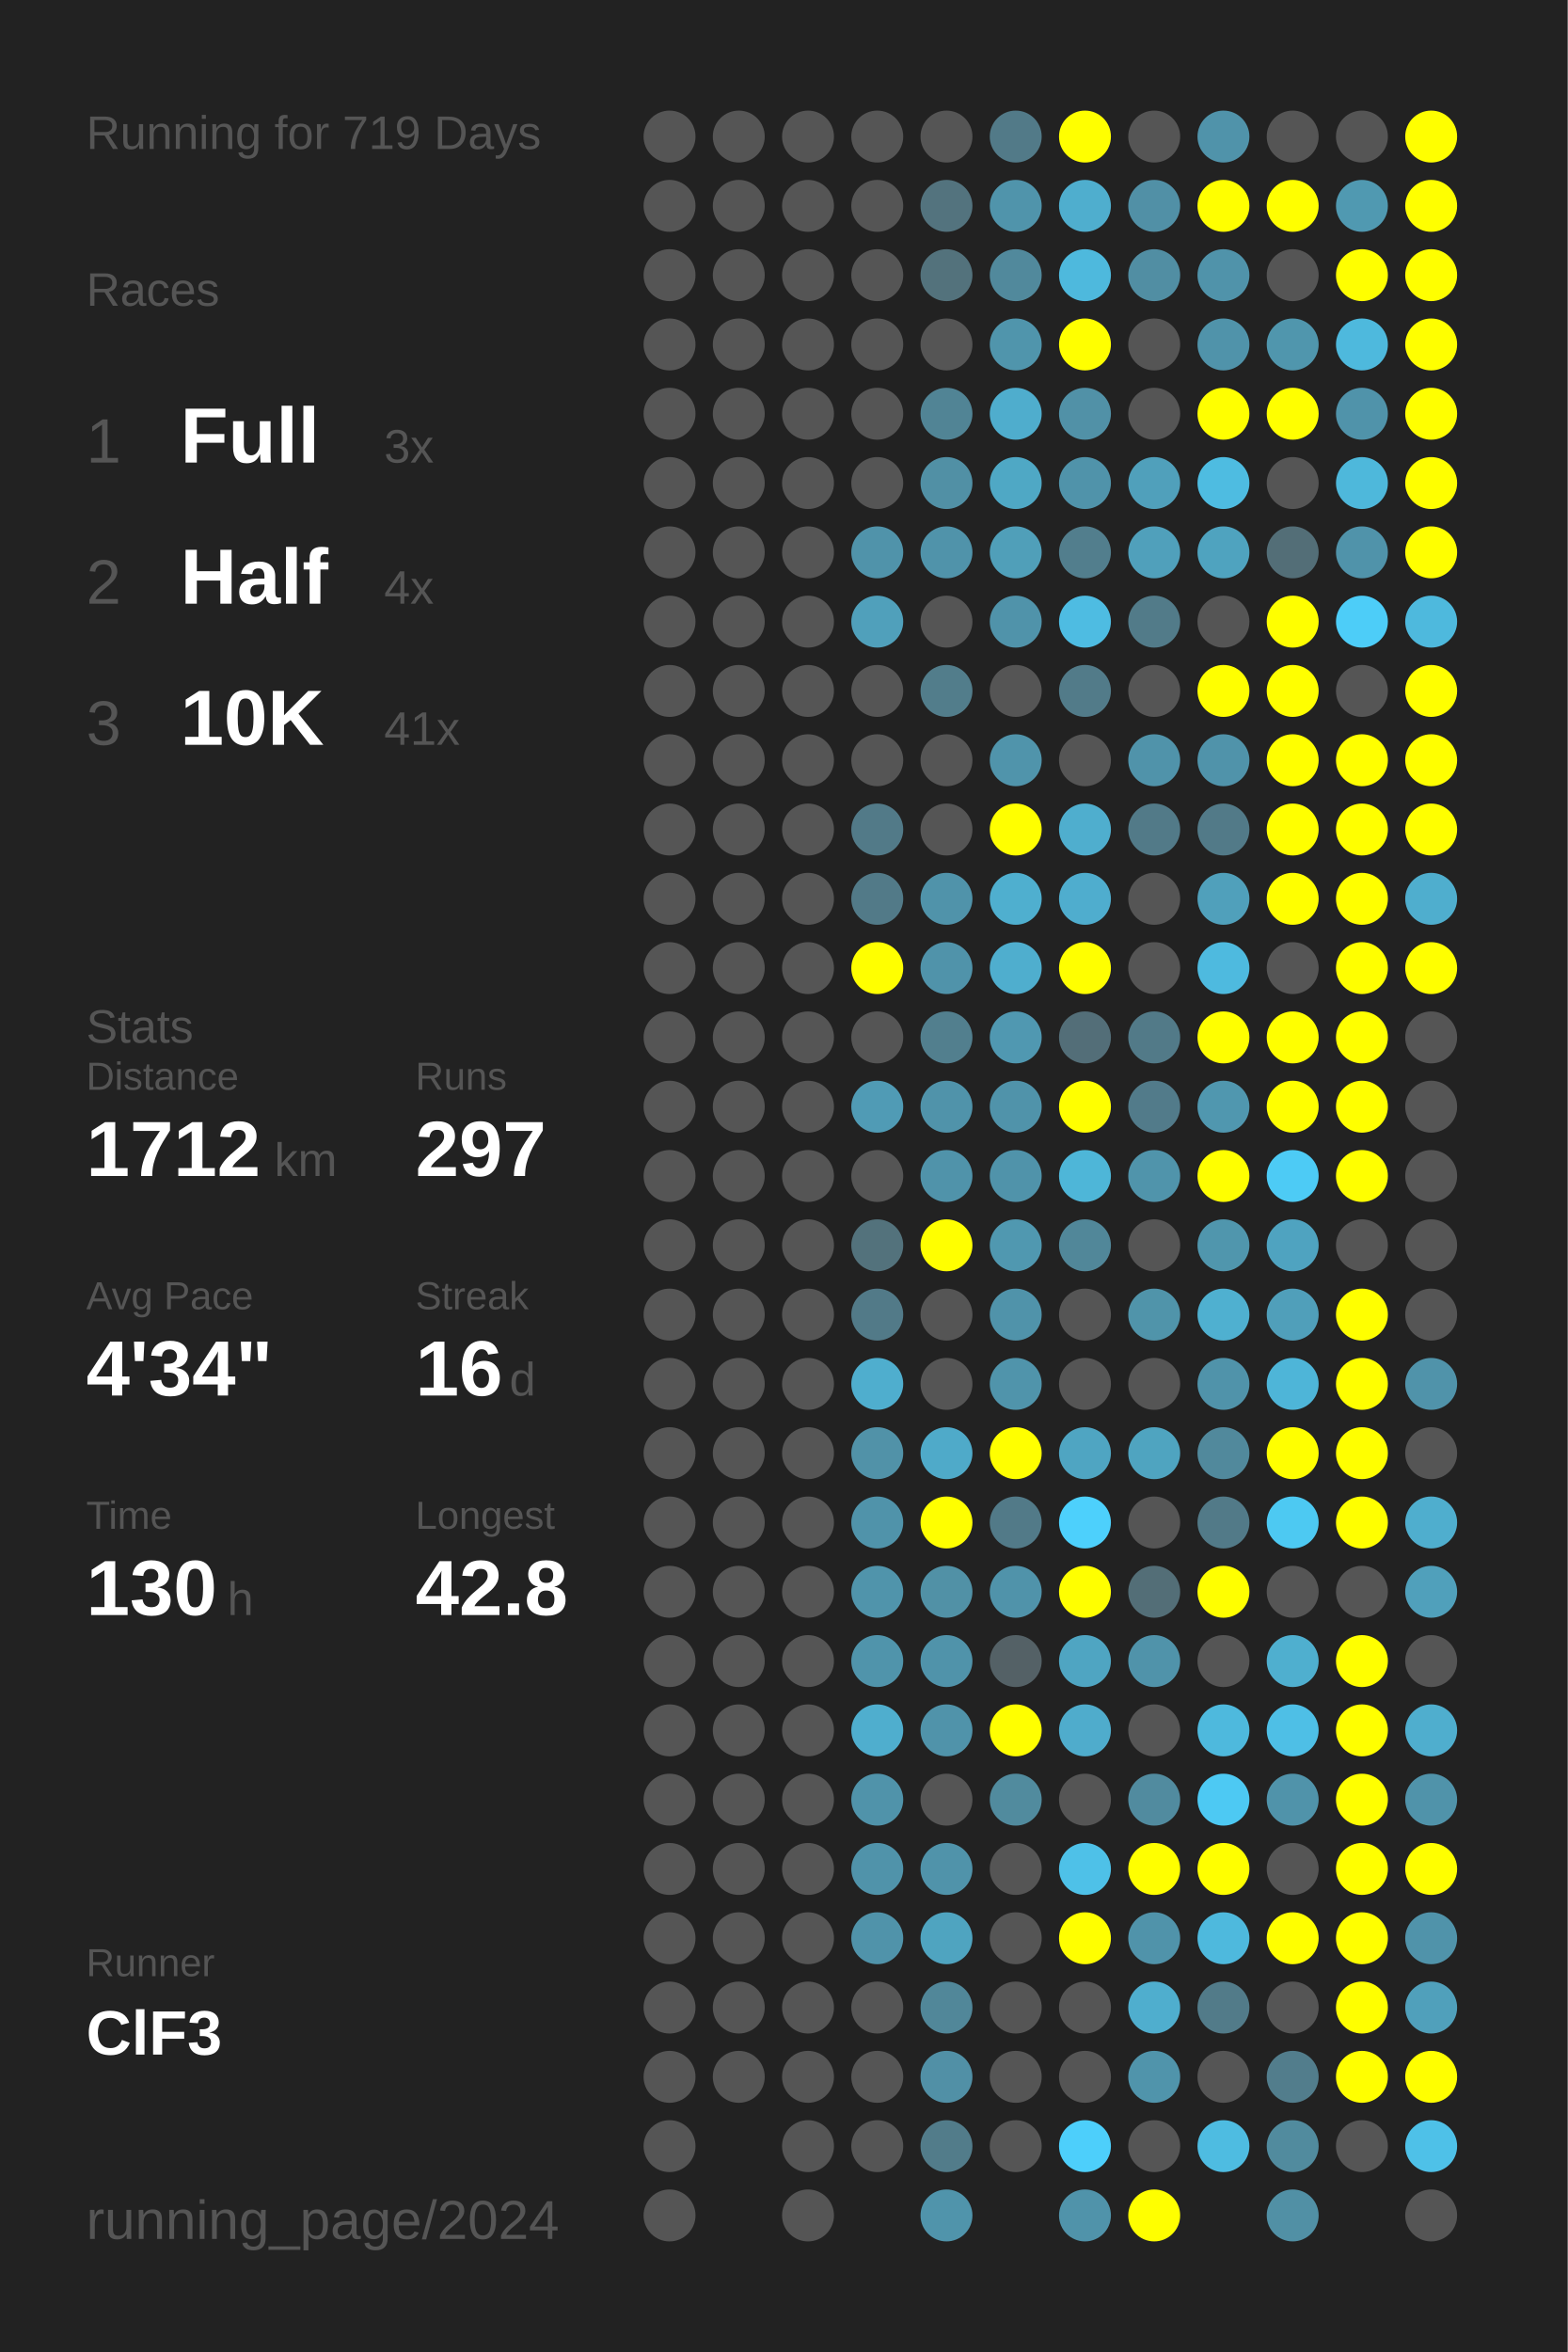
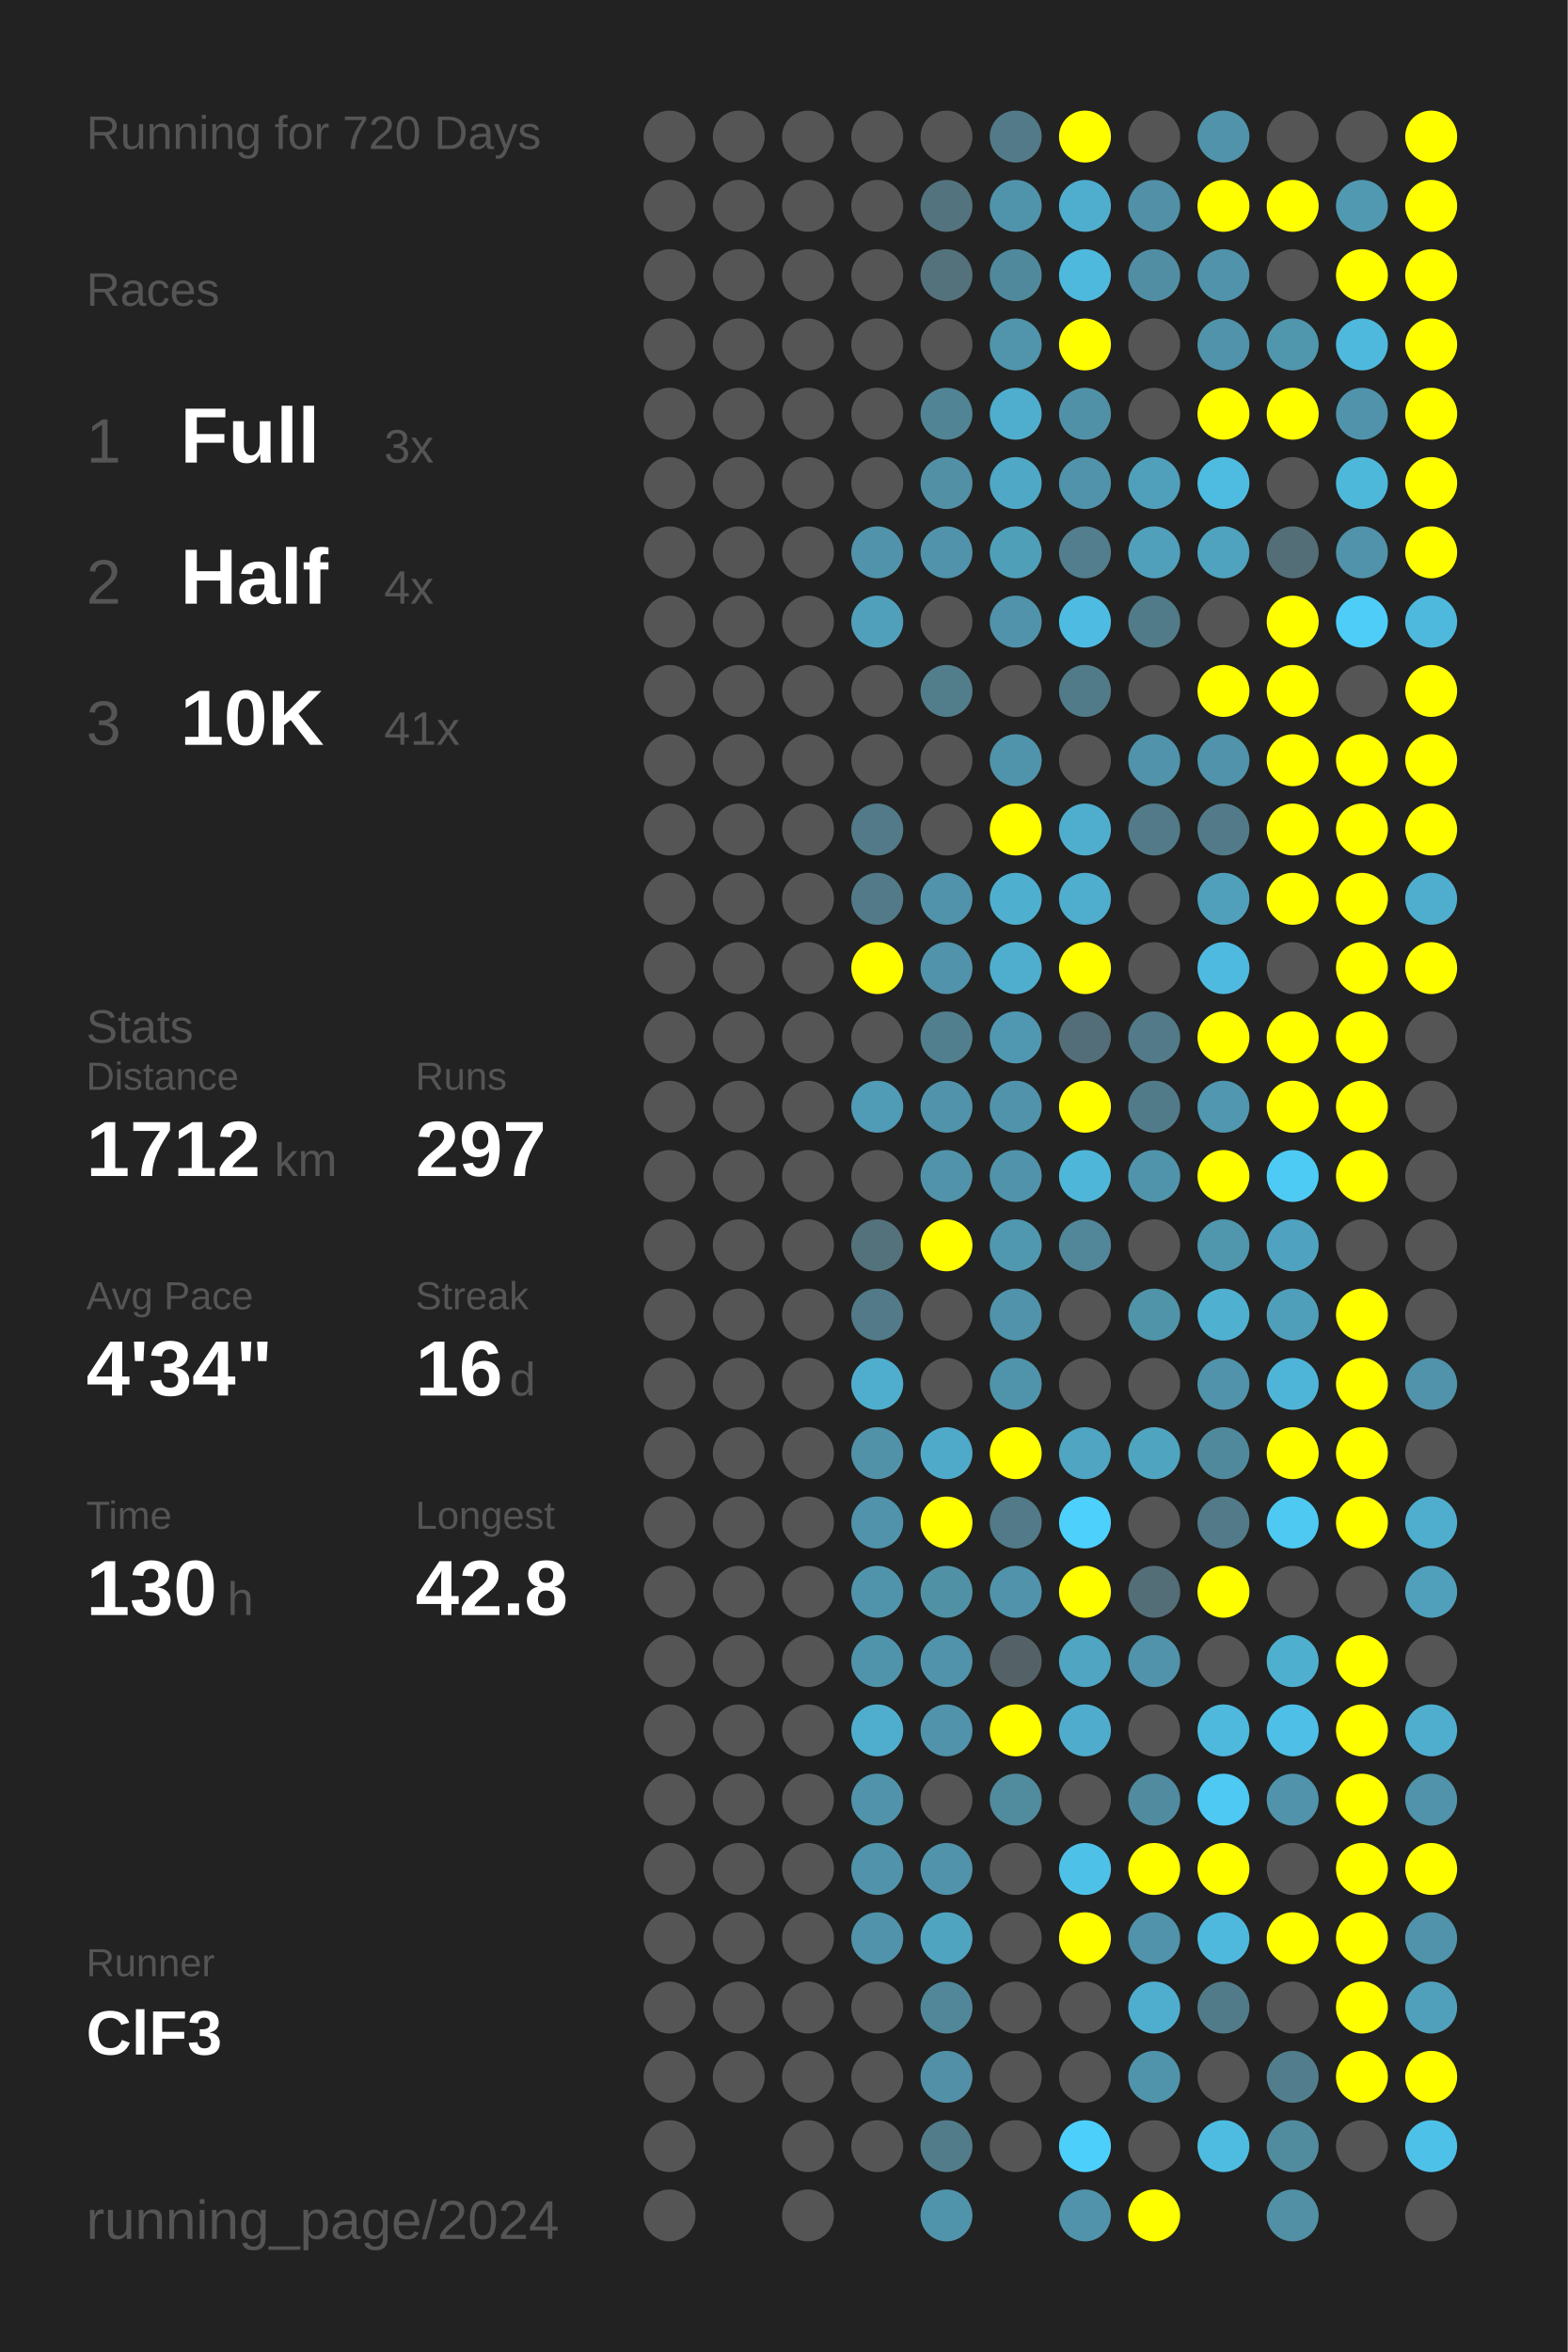
<svg xmlns="http://www.w3.org/2000/svg" baseProfile="full" height="300mm" version="1.1" viewBox="0,0,200,300" width="200mm">
  <defs />
  <rect fill="#222222" height="300" width="200" x="0" y="0" />
-   <text fill="#555555" style="font-size:6px; font-family:Arial;" x="11" y="19">Running for 719 Days</text>
+   <text fill="#555555" style="font-size:6px; font-family:Arial;" x="11" y="19">Running for 720 Days</text>
  <text fill="#555555" style="font-size:6px; font-family:Arial;" x="11" y="39">Races</text>
  <text fill="#555555" style="font-size:8px; font-family:Arial;" x="11" y="59">1</text>
  <text fill="#FFFFFF" style="font-size:10px; font-family:Arial; font-weight:bold;" x="23" y="59">Full</text>
  <text fill="#555555" style="font-size:6px; font-family:Arial;" x="49" y="59">3x</text>
  <text fill="#555555" style="font-size:8px; font-family:Arial;" x="11" y="77">2</text>
  <text fill="#FFFFFF" style="font-size:10px; font-family:Arial; font-weight:bold;" x="23" y="77">Half</text>
  <text fill="#555555" style="font-size:6px; font-family:Arial;" x="49" y="77">4x</text>
  <text fill="#555555" style="font-size:8px; font-family:Arial;" x="11" y="95">3</text>
  <text fill="#FFFFFF" style="font-size:10px; font-family:Arial; font-weight:bold;" x="23" y="95">10K</text>
  <text fill="#555555" style="font-size:6px; font-family:Arial;" x="49" y="95">41x</text>
  <text fill="#555555" style="font-size:6px; font-family:Arial;" x="11" y="133">Stats</text>
  <text fill="#555555" style="font-size:5px; font-family:Arial;" x="11" y="139">Distance</text>
  <text fill="#FFFFFF" style="font-size:10px; font-family:Arial; font-weight:bold;" x="11" y="150">1712</text>
  <text fill="#555555" style="font-size:6px; font-family:Arial;" x="35" y="150">km</text>
  <text fill="#555555" style="font-size:5px; font-family:Arial;" x="53" y="139">Runs</text>
  <text fill="#FFFFFF" style="font-size:10px; font-family:Arial; font-weight:bold;" x="53" y="150">297</text>
  <text fill="#555555" style="font-size:5px; font-family:Arial;" x="11" y="167">Avg Pace</text>
  <text fill="#FFFFFF" style="font-size:10px; font-family:Arial; font-weight:bold;" x="11" y="178">4'34"</text>
  <text fill="#555555" style="font-size:5px; font-family:Arial;" x="53" y="167">Streak</text>
  <text fill="#FFFFFF" style="font-size:10px; font-family:Arial; font-weight:bold;" x="53" y="178">16</text>
  <text fill="#555555" style="font-size:6px; font-family:Arial;" x="65" y="178">d</text>
  <text fill="#555555" style="font-size:5px; font-family:Arial;" x="11" y="195">Time</text>
  <text fill="#FFFFFF" style="font-size:10px; font-family:Arial; font-weight:bold;" x="11" y="206">130</text>
  <text fill="#555555" style="font-size:6px; font-family:Arial;" x="29" y="206">h</text>
  <text fill="#555555" style="font-size:5px; font-family:Arial;" x="53" y="195">Longest</text>
  <text fill="#FFFFFF" style="font-size:10px; font-family:Arial; font-weight:bold;" x="53" y="206">42.8</text>
  <text fill="#555555" style="font-size:5px; font-family:Arial;" x="11" y="252.065">Runner</text>
  <text fill="#FFFFFF" style="font-size:8px; font-family:Arial; font-weight:bold;" x="11" y="262.065">ClF3</text>
  <text fill="#555555" style="font-size:7px; font-family:Arial;" x="11" y="285.581">running_page/2024</text>
  <circle cx="85.417" cy="17.419" fill="#555555" r="3.312" />
  <circle cx="85.417" cy="26.258" fill="#555555" r="3.312" />
  <circle cx="85.417" cy="35.097" fill="#555555" r="3.312" />
  <circle cx="85.417" cy="43.935" fill="#555555" r="3.312" />
  <circle cx="85.417" cy="52.774" fill="#555555" r="3.312" />
  <circle cx="85.417" cy="61.613" fill="#555555" r="3.312" />
  <circle cx="85.417" cy="70.452" fill="#555555" r="3.312" />
  <circle cx="85.417" cy="79.29" fill="#555555" r="3.312" />
  <circle cx="85.417" cy="88.129" fill="#555555" r="3.312" />
  <circle cx="85.417" cy="96.968" fill="#555555" r="3.312" />
  <circle cx="85.417" cy="105.806" fill="#555555" r="3.312" />
  <circle cx="85.417" cy="114.645" fill="#555555" r="3.312" />
  <circle cx="85.417" cy="123.484" fill="#555555" r="3.312" />
  <circle cx="85.417" cy="132.323" fill="#555555" r="3.312" />
  <circle cx="85.417" cy="141.161" fill="#555555" r="3.312" />
  <circle cx="85.417" cy="150" fill="#555555" r="3.312" />
  <circle cx="85.417" cy="158.839" fill="#555555" r="3.312" />
  <circle cx="85.417" cy="167.677" fill="#555555" r="3.312" />
  <circle cx="85.417" cy="176.516" fill="#555555" r="3.312" />
  <circle cx="85.417" cy="185.355" fill="#555555" r="3.312" />
  <circle cx="85.417" cy="194.194" fill="#555555" r="3.312" />
  <circle cx="85.417" cy="203.032" fill="#555555" r="3.312" />
  <circle cx="85.417" cy="211.871" fill="#555555" r="3.312" />
  <circle cx="85.417" cy="220.71" fill="#555555" r="3.312" />
  <circle cx="85.417" cy="229.548" fill="#555555" r="3.312" />
  <circle cx="85.417" cy="238.387" fill="#555555" r="3.312" />
  <circle cx="85.417" cy="247.226" fill="#555555" r="3.312" />
  <circle cx="85.417" cy="256.065" fill="#555555" r="3.312" />
  <circle cx="85.417" cy="264.903" fill="#555555" r="3.312" />
  <circle cx="85.417" cy="273.742" fill="#555555" r="3.312" />
  <circle cx="85.417" cy="282.581" fill="#555555" r="3.312" />
  <circle cx="94.25" cy="17.419" fill="#555555" r="3.312" />
  <circle cx="94.25" cy="26.258" fill="#555555" r="3.312" />
  <circle cx="94.25" cy="35.097" fill="#555555" r="3.312" />
  <circle cx="94.25" cy="43.935" fill="#555555" r="3.312" />
  <circle cx="94.25" cy="52.774" fill="#555555" r="3.312" />
  <circle cx="94.25" cy="61.613" fill="#555555" r="3.312" />
  <circle cx="94.25" cy="70.452" fill="#555555" r="3.312" />
  <circle cx="94.25" cy="79.29" fill="#555555" r="3.312" />
  <circle cx="94.25" cy="88.129" fill="#555555" r="3.312" />
  <circle cx="94.25" cy="96.968" fill="#555555" r="3.312" />
  <circle cx="94.25" cy="105.806" fill="#555555" r="3.312" />
  <circle cx="94.25" cy="114.645" fill="#555555" r="3.312" />
  <circle cx="94.25" cy="123.484" fill="#555555" r="3.312" />
  <circle cx="94.25" cy="132.323" fill="#555555" r="3.312" />
  <circle cx="94.25" cy="141.161" fill="#555555" r="3.312" />
  <circle cx="94.25" cy="150" fill="#555555" r="3.312" />
  <circle cx="94.25" cy="158.839" fill="#555555" r="3.312" />
  <circle cx="94.25" cy="167.677" fill="#555555" r="3.312" />
  <circle cx="94.25" cy="176.516" fill="#555555" r="3.312" />
  <circle cx="94.25" cy="185.355" fill="#555555" r="3.312" />
  <circle cx="94.25" cy="194.194" fill="#555555" r="3.312" />
  <circle cx="94.25" cy="203.032" fill="#555555" r="3.312" />
  <circle cx="94.25" cy="211.871" fill="#555555" r="3.312" />
  <circle cx="94.25" cy="220.71" fill="#555555" r="3.312" />
  <circle cx="94.25" cy="229.548" fill="#555555" r="3.312" />
  <circle cx="94.25" cy="238.387" fill="#555555" r="3.312" />
  <circle cx="94.25" cy="247.226" fill="#555555" r="3.312" />
  <circle cx="94.25" cy="256.065" fill="#555555" r="3.312" />
  <circle cx="94.25" cy="264.903" fill="#555555" r="3.312" />
  <circle cx="103.083" cy="17.419" fill="#555555" r="3.312" />
  <circle cx="103.083" cy="26.258" fill="#555555" r="3.312" />
  <circle cx="103.083" cy="35.097" fill="#555555" r="3.312" />
  <circle cx="103.083" cy="43.935" fill="#555555" r="3.312" />
  <circle cx="103.083" cy="52.774" fill="#555555" r="3.312" />
  <circle cx="103.083" cy="61.613" fill="#555555" r="3.312" />
  <circle cx="103.083" cy="70.452" fill="#555555" r="3.312" />
  <circle cx="103.083" cy="79.29" fill="#555555" r="3.312" />
  <circle cx="103.083" cy="88.129" fill="#555555" r="3.312" />
  <circle cx="103.083" cy="96.968" fill="#555555" r="3.312" />
  <circle cx="103.083" cy="105.806" fill="#555555" r="3.312" />
  <circle cx="103.083" cy="114.645" fill="#555555" r="3.312" />
  <circle cx="103.083" cy="123.484" fill="#555555" r="3.312" />
  <circle cx="103.083" cy="132.323" fill="#555555" r="3.312" />
  <circle cx="103.083" cy="141.161" fill="#555555" r="3.312" />
  <circle cx="103.083" cy="150" fill="#555555" r="3.312" />
  <circle cx="103.083" cy="158.839" fill="#555555" r="3.312" />
  <circle cx="103.083" cy="167.677" fill="#555555" r="3.312" />
  <circle cx="103.083" cy="176.516" fill="#555555" r="3.312" />
  <circle cx="103.083" cy="185.355" fill="#555555" r="3.312" />
  <circle cx="103.083" cy="194.194" fill="#555555" r="3.312" />
  <circle cx="103.083" cy="203.032" fill="#555555" r="3.312" />
  <circle cx="103.083" cy="211.871" fill="#555555" r="3.312" />
  <circle cx="103.083" cy="220.71" fill="#555555" r="3.312" />
  <circle cx="103.083" cy="229.548" fill="#555555" r="3.312" />
  <circle cx="103.083" cy="238.387" fill="#555555" r="3.312" />
  <circle cx="103.083" cy="247.226" fill="#555555" r="3.312" />
  <circle cx="103.083" cy="256.065" fill="#555555" r="3.312" />
  <circle cx="103.083" cy="264.903" fill="#555555" r="3.312" />
  <circle cx="103.083" cy="273.742" fill="#555555" r="3.312" />
  <circle cx="103.083" cy="282.581" fill="#555555" r="3.312" />
  <circle cx="111.917" cy="17.419" fill="#555555" r="3.312" />
  <circle cx="111.917" cy="26.258" fill="#555555" r="3.312" />
  <circle cx="111.917" cy="35.097" fill="#555555" r="3.312" />
  <circle cx="111.917" cy="43.935" fill="#555555" r="3.312" />
  <circle cx="111.917" cy="52.774" fill="#555555" r="3.312" />
  <circle cx="111.917" cy="61.613" fill="#555555" r="3.312" />
  <circle cx="111.917" cy="70.452" fill="#5093aa" r="3.312" />
  <circle cx="111.917" cy="79.29" fill="#50a0bb" r="3.312" />
  <circle cx="111.917" cy="88.129" fill="#555555" r="3.312" />
  <circle cx="111.917" cy="96.968" fill="#555555" r="3.312" />
  <circle cx="111.917" cy="105.806" fill="#527a88" r="3.312" />
  <circle cx="111.917" cy="114.645" fill="#527a88" r="3.312" />
  <circle cx="111.917" cy="123.484" fill="#FFFF00" r="3.312" />
  <circle cx="111.917" cy="132.323" fill="#555555" r="3.312" />
  <circle cx="111.917" cy="141.161" fill="#509bb5" r="3.312" />
  <circle cx="111.917" cy="150" fill="#555555" r="3.312" />
  <circle cx="111.917" cy="158.839" fill="#53727c" r="3.312" />
  <circle cx="111.917" cy="167.677" fill="#527a88" r="3.312" />
  <circle cx="111.917" cy="176.516" fill="#4faece" r="3.312" />
  <circle cx="111.917" cy="185.355" fill="#5192a8" r="3.312" />
  <circle cx="111.917" cy="194.194" fill="#5093aa" r="3.312" />
  <circle cx="111.917" cy="203.032" fill="#5094ab" r="3.312" />
  <circle cx="111.917" cy="211.871" fill="#5094ab" r="3.312" />
  <circle cx="111.917" cy="220.71" fill="#4faece" r="3.312" />
  <circle cx="111.917" cy="229.548" fill="#5093aa" r="3.312" />
  <circle cx="111.917" cy="238.387" fill="#5093aa" r="3.312" />
  <circle cx="111.917" cy="247.226" fill="#5093aa" r="3.312" />
  <circle cx="111.917" cy="256.065" fill="#555555" r="3.312" />
  <circle cx="111.917" cy="264.903" fill="#555555" r="3.312" />
  <circle cx="111.917" cy="273.742" fill="#555555" r="3.312" />
  <circle cx="120.75" cy="17.419" fill="#555555" r="3.312" />
  <circle cx="120.75" cy="26.258" fill="#53737e" r="3.312" />
  <circle cx="120.75" cy="35.097" fill="#53727c" r="3.312" />
  <circle cx="120.75" cy="43.935" fill="#555555" r="3.312" />
  <circle cx="120.75" cy="52.774" fill="#518495" r="3.312" />
  <circle cx="120.75" cy="61.613" fill="#5190a5" r="3.312" />
  <circle cx="120.75" cy="70.452" fill="#5093aa" r="3.312" />
  <circle cx="120.75" cy="79.29" fill="#555555" r="3.312" />
  <circle cx="120.75" cy="88.129" fill="#527d8b" r="3.312" />
  <circle cx="120.75" cy="96.968" fill="#555555" r="3.312" />
  <circle cx="120.75" cy="105.806" fill="#555555" r="3.312" />
  <circle cx="120.75" cy="114.645" fill="#5093aa" r="3.312" />
  <circle cx="120.75" cy="123.484" fill="#5093aa" r="3.312" />
  <circle cx="120.75" cy="132.323" fill="#527f8e" r="3.312" />
  <circle cx="120.75" cy="141.161" fill="#5093aa" r="3.312" />
  <circle cx="120.75" cy="150" fill="#5093aa" r="3.312" />
  <circle cx="120.75" cy="158.839" fill="#FFFF00" r="3.312" />
  <circle cx="120.75" cy="167.677" fill="#555555" r="3.312" />
  <circle cx="120.75" cy="176.516" fill="#555555" r="3.312" />
  <circle cx="120.75" cy="185.355" fill="#4faac9" r="3.312" />
  <circle cx="120.75" cy="194.194" fill="#FFFF00" r="3.312" />
  <circle cx="120.75" cy="203.032" fill="#5191a6" r="3.312" />
  <circle cx="120.75" cy="211.871" fill="#5093aa" r="3.312" />
  <circle cx="120.75" cy="220.71" fill="#5093aa" r="3.312" />
  <circle cx="120.75" cy="229.548" fill="#555555" r="3.312" />
  <circle cx="120.75" cy="238.387" fill="#5093aa" r="3.312" />
  <circle cx="120.75" cy="247.226" fill="#4fa4c0" r="3.312" />
  <circle cx="120.75" cy="256.065" fill="#518799" r="3.312" />
  <circle cx="120.75" cy="264.903" fill="#5190a6" r="3.312" />
  <circle cx="120.75" cy="273.742" fill="#527c8a" r="3.312" />
  <circle cx="120.75" cy="282.581" fill="#5094ab" r="3.312" />
  <circle cx="129.583" cy="17.419" fill="#527a88" r="3.312" />
  <circle cx="129.583" cy="26.258" fill="#5094ab" r="3.312" />
  <circle cx="129.583" cy="35.097" fill="#51899c" r="3.312" />
  <circle cx="129.583" cy="43.935" fill="#5095ac" r="3.312" />
  <circle cx="129.583" cy="52.774" fill="#4fadcd" r="3.312" />
  <circle cx="129.583" cy="61.613" fill="#4fa8c5" r="3.312" />
  <circle cx="129.583" cy="70.452" fill="#509fb9" r="3.312" />
  <circle cx="129.583" cy="79.29" fill="#5093aa" r="3.312" />
  <circle cx="129.583" cy="88.129" fill="#555555" r="3.312" />
  <circle cx="129.583" cy="96.968" fill="#5094ab" r="3.312" />
  <circle cx="129.583" cy="105.806" fill="#FFFF00" r="3.312" />
  <circle cx="129.583" cy="114.645" fill="#4fafcf" r="3.312" />
  <circle cx="129.583" cy="123.484" fill="#4faece" r="3.312" />
  <circle cx="129.583" cy="132.323" fill="#5098b1" r="3.312" />
  <circle cx="129.583" cy="141.161" fill="#5093aa" r="3.312" />
  <circle cx="129.583" cy="150" fill="#5093aa" r="3.312" />
  <circle cx="129.583" cy="158.839" fill="#5098b0" r="3.312" />
  <circle cx="129.583" cy="167.677" fill="#5093aa" r="3.312" />
  <circle cx="129.583" cy="176.516" fill="#5094ab" r="3.312" />
  <circle cx="129.583" cy="185.355" fill="#FFFF00" r="3.312" />
  <circle cx="129.583" cy="194.194" fill="#527a88" r="3.312" />
  <circle cx="129.583" cy="203.032" fill="#5093aa" r="3.312" />
  <circle cx="129.583" cy="211.871" fill="#546166" r="3.312" />
  <circle cx="129.583" cy="220.71" fill="#FFFF00" r="3.312" />
  <circle cx="129.583" cy="229.548" fill="#518b9e" r="3.312" />
  <circle cx="129.583" cy="238.387" fill="#555555" r="3.312" />
  <circle cx="129.583" cy="247.226" fill="#555555" r="3.312" />
  <circle cx="129.583" cy="256.065" fill="#555555" r="3.312" />
  <circle cx="129.583" cy="264.903" fill="#555555" r="3.312" />
  <circle cx="129.583" cy="273.742" fill="#555555" r="3.312" />
  <circle cx="138.417" cy="17.419" fill="#FFFF00" r="3.312" />
  <circle cx="138.417" cy="26.258" fill="#4faece" r="3.312" />
  <circle cx="138.417" cy="35.097" fill="#4eb9dd" r="3.312" />
  <circle cx="138.417" cy="43.935" fill="#FFFF00" r="3.312" />
  <circle cx="138.417" cy="52.774" fill="#5191a7" r="3.312" />
  <circle cx="138.417" cy="61.613" fill="#5093aa" r="3.312" />
  <circle cx="138.417" cy="70.452" fill="#527e8d" r="3.312" />
  <circle cx="138.417" cy="79.29" fill="#4ebce2" r="3.312" />
  <circle cx="138.417" cy="88.129" fill="#527b89" r="3.312" />
  <circle cx="138.417" cy="96.968" fill="#555555" r="3.312" />
  <circle cx="138.417" cy="105.806" fill="#4faece" r="3.312" />
  <circle cx="138.417" cy="114.645" fill="#4fadce" r="3.312" />
  <circle cx="138.417" cy="123.484" fill="#FFFF00" r="3.312" />
  <circle cx="138.417" cy="132.323" fill="#536e78" r="3.312" />
  <circle cx="138.417" cy="141.161" fill="#FFFF00" r="3.312" />
  <circle cx="138.417" cy="150" fill="#4eb6d8" r="3.312" />
  <circle cx="138.417" cy="158.839" fill="#518799" r="3.312" />
  <circle cx="138.417" cy="167.677" fill="#555555" r="3.312" />
  <circle cx="138.417" cy="176.516" fill="#555555" r="3.312" />
  <circle cx="138.417" cy="185.355" fill="#4fa5c2" r="3.312" />
  <circle cx="138.417" cy="194.194" fill="#4dd0fc" r="3.312" />
  <circle cx="138.417" cy="203.032" fill="#FFFF00" r="3.312" />
  <circle cx="138.417" cy="211.871" fill="#4fa5c2" r="3.312" />
  <circle cx="138.417" cy="220.71" fill="#4faccc" r="3.312" />
  <circle cx="138.417" cy="229.548" fill="#555555" r="3.312" />
  <circle cx="138.417" cy="238.387" fill="#4ec1e8" r="3.312" />
  <circle cx="138.417" cy="247.226" fill="#FFFF00" r="3.312" />
  <circle cx="138.417" cy="256.065" fill="#555555" r="3.312" />
  <circle cx="138.417" cy="264.903" fill="#555555" r="3.312" />
  <circle cx="138.417" cy="273.742" fill="#4dcffb" r="3.312" />
  <circle cx="138.417" cy="282.581" fill="#5093aa" r="3.312" />
  <circle cx="147.25" cy="17.419" fill="#555555" r="3.312" />
  <circle cx="147.25" cy="26.258" fill="#5190a6" r="3.312" />
  <circle cx="147.25" cy="35.097" fill="#518ea3" r="3.312" />
  <circle cx="147.25" cy="43.935" fill="#555555" r="3.312" />
  <circle cx="147.25" cy="52.774" fill="#555555" r="3.312" />
  <circle cx="147.25" cy="61.613" fill="#50a0bb" r="3.312" />
  <circle cx="147.25" cy="70.452" fill="#50a0bb" r="3.312" />
  <circle cx="147.25" cy="79.29" fill="#527b89" r="3.312" />
  <circle cx="147.25" cy="88.129" fill="#555555" r="3.312" />
  <circle cx="147.25" cy="96.968" fill="#5093aa" r="3.312" />
  <circle cx="147.25" cy="105.806" fill="#527a88" r="3.312" />
  <circle cx="147.25" cy="114.645" fill="#555555" r="3.312" />
  <circle cx="147.25" cy="123.484" fill="#555555" r="3.312" />
  <circle cx="147.25" cy="132.323" fill="#527a88" r="3.312" />
  <circle cx="147.25" cy="141.161" fill="#527b8a" r="3.312" />
  <circle cx="147.25" cy="150" fill="#5094ab" r="3.312" />
  <circle cx="147.25" cy="158.839" fill="#555555" r="3.312" />
  <circle cx="147.25" cy="167.677" fill="#5094aa" r="3.312" />
  <circle cx="147.25" cy="176.516" fill="#555555" r="3.312" />
  <circle cx="147.25" cy="185.355" fill="#4fa4c0" r="3.312" />
  <circle cx="147.25" cy="194.194" fill="#555555" r="3.312" />
  <circle cx="147.25" cy="203.032" fill="#536e77" r="3.312" />
  <circle cx="147.25" cy="211.871" fill="#5093aa" r="3.312" />
  <circle cx="147.25" cy="220.71" fill="#555555" r="3.312" />
  <circle cx="147.25" cy="229.548" fill="#518b9f" r="3.312" />
  <circle cx="147.25" cy="238.387" fill="#FFFF00" r="3.312" />
  <circle cx="147.25" cy="247.226" fill="#5093aa" r="3.312" />
  <circle cx="147.25" cy="256.065" fill="#4faece" r="3.312" />
  <circle cx="147.25" cy="264.903" fill="#5094ab" r="3.312" />
  <circle cx="147.25" cy="273.742" fill="#555555" r="3.312" />
  <circle cx="147.25" cy="282.581" fill="#FFFF00" r="3.312" />
  <circle cx="156.083" cy="17.419" fill="#5093aa" r="3.312" />
  <circle cx="156.083" cy="26.258" fill="#FFFF00" r="3.312" />
  <circle cx="156.083" cy="35.097" fill="#5093aa" r="3.312" />
  <circle cx="156.083" cy="43.935" fill="#5093aa" r="3.312" />
  <circle cx="156.083" cy="52.774" fill="#FFFF00" r="3.312" />
  <circle cx="156.083" cy="61.613" fill="#4ebce1" r="3.312" />
  <circle cx="156.083" cy="70.452" fill="#4fa3bf" r="3.312" />
  <circle cx="156.083" cy="79.29" fill="#555555" r="3.312" />
  <circle cx="156.083" cy="88.129" fill="#FFFF00" r="3.312" />
  <circle cx="156.083" cy="96.968" fill="#5093aa" r="3.312" />
  <circle cx="156.083" cy="105.806" fill="#527a88" r="3.312" />
  <circle cx="156.083" cy="114.645" fill="#50a0bb" r="3.312" />
  <circle cx="156.083" cy="123.484" fill="#4ebadf" r="3.312" />
  <circle cx="156.083" cy="132.323" fill="#FFFF00" r="3.312" />
  <circle cx="156.083" cy="141.161" fill="#5097af" r="3.312" />
  <circle cx="156.083" cy="150" fill="#FFFF00" r="3.312" />
  <circle cx="156.083" cy="158.839" fill="#5096ad" r="3.312" />
  <circle cx="156.083" cy="167.677" fill="#4fb0d0" r="3.312" />
  <circle cx="156.083" cy="176.516" fill="#5093aa" r="3.312" />
  <circle cx="156.083" cy="185.355" fill="#51899c" r="3.312" />
  <circle cx="156.083" cy="194.194" fill="#527a88" r="3.312" />
  <circle cx="156.083" cy="203.032" fill="#FFFF00" r="3.312" />
  <circle cx="156.083" cy="211.871" fill="#555555" r="3.312" />
  <circle cx="156.083" cy="220.71" fill="#4eb9dd" r="3.312" />
  <circle cx="156.083" cy="229.548" fill="#4dc9f3" r="3.312" />
  <circle cx="156.083" cy="238.387" fill="#FFFF00" r="3.312" />
  <circle cx="156.083" cy="247.226" fill="#4eb9dd" r="3.312" />
  <circle cx="156.083" cy="256.065" fill="#527b89" r="3.312" />
  <circle cx="156.083" cy="264.903" fill="#555555" r="3.312" />
  <circle cx="156.083" cy="273.742" fill="#4ebce1" r="3.312" />
  <circle cx="164.917" cy="17.419" fill="#555555" r="3.312" />
  <circle cx="164.917" cy="26.258" fill="#FFFF00" r="3.312" />
  <circle cx="164.917" cy="35.097" fill="#555555" r="3.312" />
  <circle cx="164.917" cy="43.935" fill="#5096ad" r="3.312" />
  <circle cx="164.917" cy="52.774" fill="#FFFF00" r="3.312" />
  <circle cx="164.917" cy="61.613" fill="#555555" r="3.312" />
  <circle cx="164.917" cy="70.452" fill="#536e77" r="3.312" />
  <circle cx="164.917" cy="79.29" fill="#FFFF00" r="3.312" />
  <circle cx="164.917" cy="88.129" fill="#FFFF00" r="3.312" />
  <circle cx="164.917" cy="96.968" fill="#FFFF00" r="3.312" />
  <circle cx="164.917" cy="105.806" fill="#FFFF00" r="3.312" />
  <circle cx="164.917" cy="114.645" fill="#FFFF00" r="3.312" />
  <circle cx="164.917" cy="123.484" fill="#555555" r="3.312" />
  <circle cx="164.917" cy="132.323" fill="#FFFF00" r="3.312" />
  <circle cx="164.917" cy="141.161" fill="#FFFF00" r="3.312" />
  <circle cx="164.917" cy="150" fill="#4dcbf5" r="3.312" />
  <circle cx="164.917" cy="158.839" fill="#4fa3c0" r="3.312" />
  <circle cx="164.917" cy="167.677" fill="#509fba" r="3.312" />
  <circle cx="164.917" cy="176.516" fill="#4eb5d8" r="3.312" />
  <circle cx="164.917" cy="185.355" fill="#FFFF00" r="3.312" />
  <circle cx="164.917" cy="194.194" fill="#4dc9f2" r="3.312" />
  <circle cx="164.917" cy="203.032" fill="#555555" r="3.312" />
  <circle cx="164.917" cy="211.871" fill="#4fafcf" r="3.312" />
  <circle cx="164.917" cy="220.71" fill="#4ebfe6" r="3.312" />
  <circle cx="164.917" cy="229.548" fill="#5093aa" r="3.312" />
  <circle cx="164.917" cy="238.387" fill="#555555" r="3.312" />
  <circle cx="164.917" cy="247.226" fill="#FFFF00" r="3.312" />
  <circle cx="164.917" cy="256.065" fill="#555555" r="3.312" />
  <circle cx="164.917" cy="264.903" fill="#527d8c" r="3.312" />
  <circle cx="164.917" cy="273.742" fill="#518b9e" r="3.312" />
  <circle cx="164.917" cy="282.581" fill="#5190a5" r="3.312" />
  <circle cx="173.75" cy="17.419" fill="#555555" r="3.312" />
  <circle cx="173.75" cy="26.258" fill="#5099b1" r="3.312" />
  <circle cx="173.75" cy="35.097" fill="#FFFF00" r="3.312" />
  <circle cx="173.75" cy="43.935" fill="#4eb9dd" r="3.312" />
  <circle cx="173.75" cy="52.774" fill="#5093aa" r="3.312" />
  <circle cx="173.75" cy="61.613" fill="#4eb8db" r="3.312" />
  <circle cx="173.75" cy="70.452" fill="#5093aa" r="3.312" />
  <circle cx="173.75" cy="79.29" fill="#4dcdf8" r="3.312" />
  <circle cx="173.75" cy="88.129" fill="#555555" r="3.312" />
  <circle cx="173.75" cy="96.968" fill="#FFFF00" r="3.312" />
  <circle cx="173.75" cy="105.806" fill="#FFFF00" r="3.312" />
  <circle cx="173.75" cy="114.645" fill="#FFFF00" r="3.312" />
  <circle cx="173.75" cy="123.484" fill="#FFFF00" r="3.312" />
  <circle cx="173.75" cy="132.323" fill="#FFFF00" r="3.312" />
  <circle cx="173.75" cy="141.161" fill="#FFFF00" r="3.312" />
  <circle cx="173.75" cy="150" fill="#FFFF00" r="3.312" />
  <circle cx="173.75" cy="158.839" fill="#555555" r="3.312" />
  <circle cx="173.75" cy="167.677" fill="#FFFF00" r="3.312" />
  <circle cx="173.75" cy="176.516" fill="#FFFF00" r="3.312" />
  <circle cx="173.75" cy="185.355" fill="#FFFF00" r="3.312" />
  <circle cx="173.75" cy="194.194" fill="#FFFF00" r="3.312" />
  <circle cx="173.75" cy="203.032" fill="#555555" r="3.312" />
  <circle cx="173.75" cy="211.871" fill="#FFFF00" r="3.312" />
  <circle cx="173.75" cy="220.71" fill="#FFFF00" r="3.312" />
  <circle cx="173.75" cy="229.548" fill="#FFFF00" r="3.312" />
  <circle cx="173.75" cy="238.387" fill="#FFFF00" r="3.312" />
  <circle cx="173.75" cy="247.226" fill="#FFFF00" r="3.312" />
  <circle cx="173.75" cy="256.065" fill="#FFFF00" r="3.312" />
  <circle cx="173.75" cy="264.903" fill="#FFFF00" r="3.312" />
  <circle cx="173.75" cy="273.742" fill="#555555" r="3.312" />
  <circle cx="182.583" cy="17.419" fill="#FFFF00" r="3.312" />
  <circle cx="182.583" cy="26.258" fill="#FFFF00" r="3.312" />
  <circle cx="182.583" cy="35.097" fill="#FFFF00" r="3.312" />
  <circle cx="182.583" cy="43.935" fill="#FFFF00" r="3.312" />
  <circle cx="182.583" cy="52.774" fill="#FFFF00" r="3.312" />
  <circle cx="182.583" cy="61.613" fill="#FFFF00" r="3.312" />
  <circle cx="182.583" cy="70.452" fill="#FFFF00" r="3.312" />
  <circle cx="182.583" cy="79.29" fill="#4eb9dd" r="3.312" />
  <circle cx="182.583" cy="88.129" fill="#FFFF00" r="3.312" />
  <circle cx="182.583" cy="96.968" fill="#FFFF00" r="3.312" />
  <circle cx="182.583" cy="105.806" fill="#FFFF00" r="3.312" />
  <circle cx="182.583" cy="114.645" fill="#4faece" r="3.312" />
  <circle cx="182.583" cy="123.484" fill="#FFFF00" r="3.312" />
  <circle cx="182.583" cy="132.323" fill="#555555" r="3.312" />
  <circle cx="182.583" cy="141.161" fill="#555555" r="3.312" />
  <circle cx="182.583" cy="150" fill="#555555" r="3.312" />
  <circle cx="182.583" cy="158.839" fill="#555555" r="3.312" />
  <circle cx="182.583" cy="167.677" fill="#555555" r="3.312" />
  <circle cx="182.583" cy="176.516" fill="#5093aa" r="3.312" />
  <circle cx="182.583" cy="185.355" fill="#555555" r="3.312" />
  <circle cx="182.583" cy="194.194" fill="#4faece" r="3.312" />
  <circle cx="182.583" cy="203.032" fill="#50a0bb" r="3.312" />
  <circle cx="182.583" cy="211.871" fill="#555555" r="3.312" />
  <circle cx="182.583" cy="220.71" fill="#4faece" r="3.312" />
  <circle cx="182.583" cy="229.548" fill="#5093aa" r="3.312" />
  <circle cx="182.583" cy="238.387" fill="#FFFF00" r="3.312" />
  <circle cx="182.583" cy="247.226" fill="#5093aa" r="3.312" />
  <circle cx="182.583" cy="256.065" fill="#50a0bb" r="3.312" />
  <circle cx="182.583" cy="264.903" fill="#FFFF00" r="3.312" />
  <circle cx="182.583" cy="273.742" fill="#4ec1e8" r="3.312" />
  <circle cx="182.583" cy="282.581" fill="#555555" r="3.312" />
</svg>
